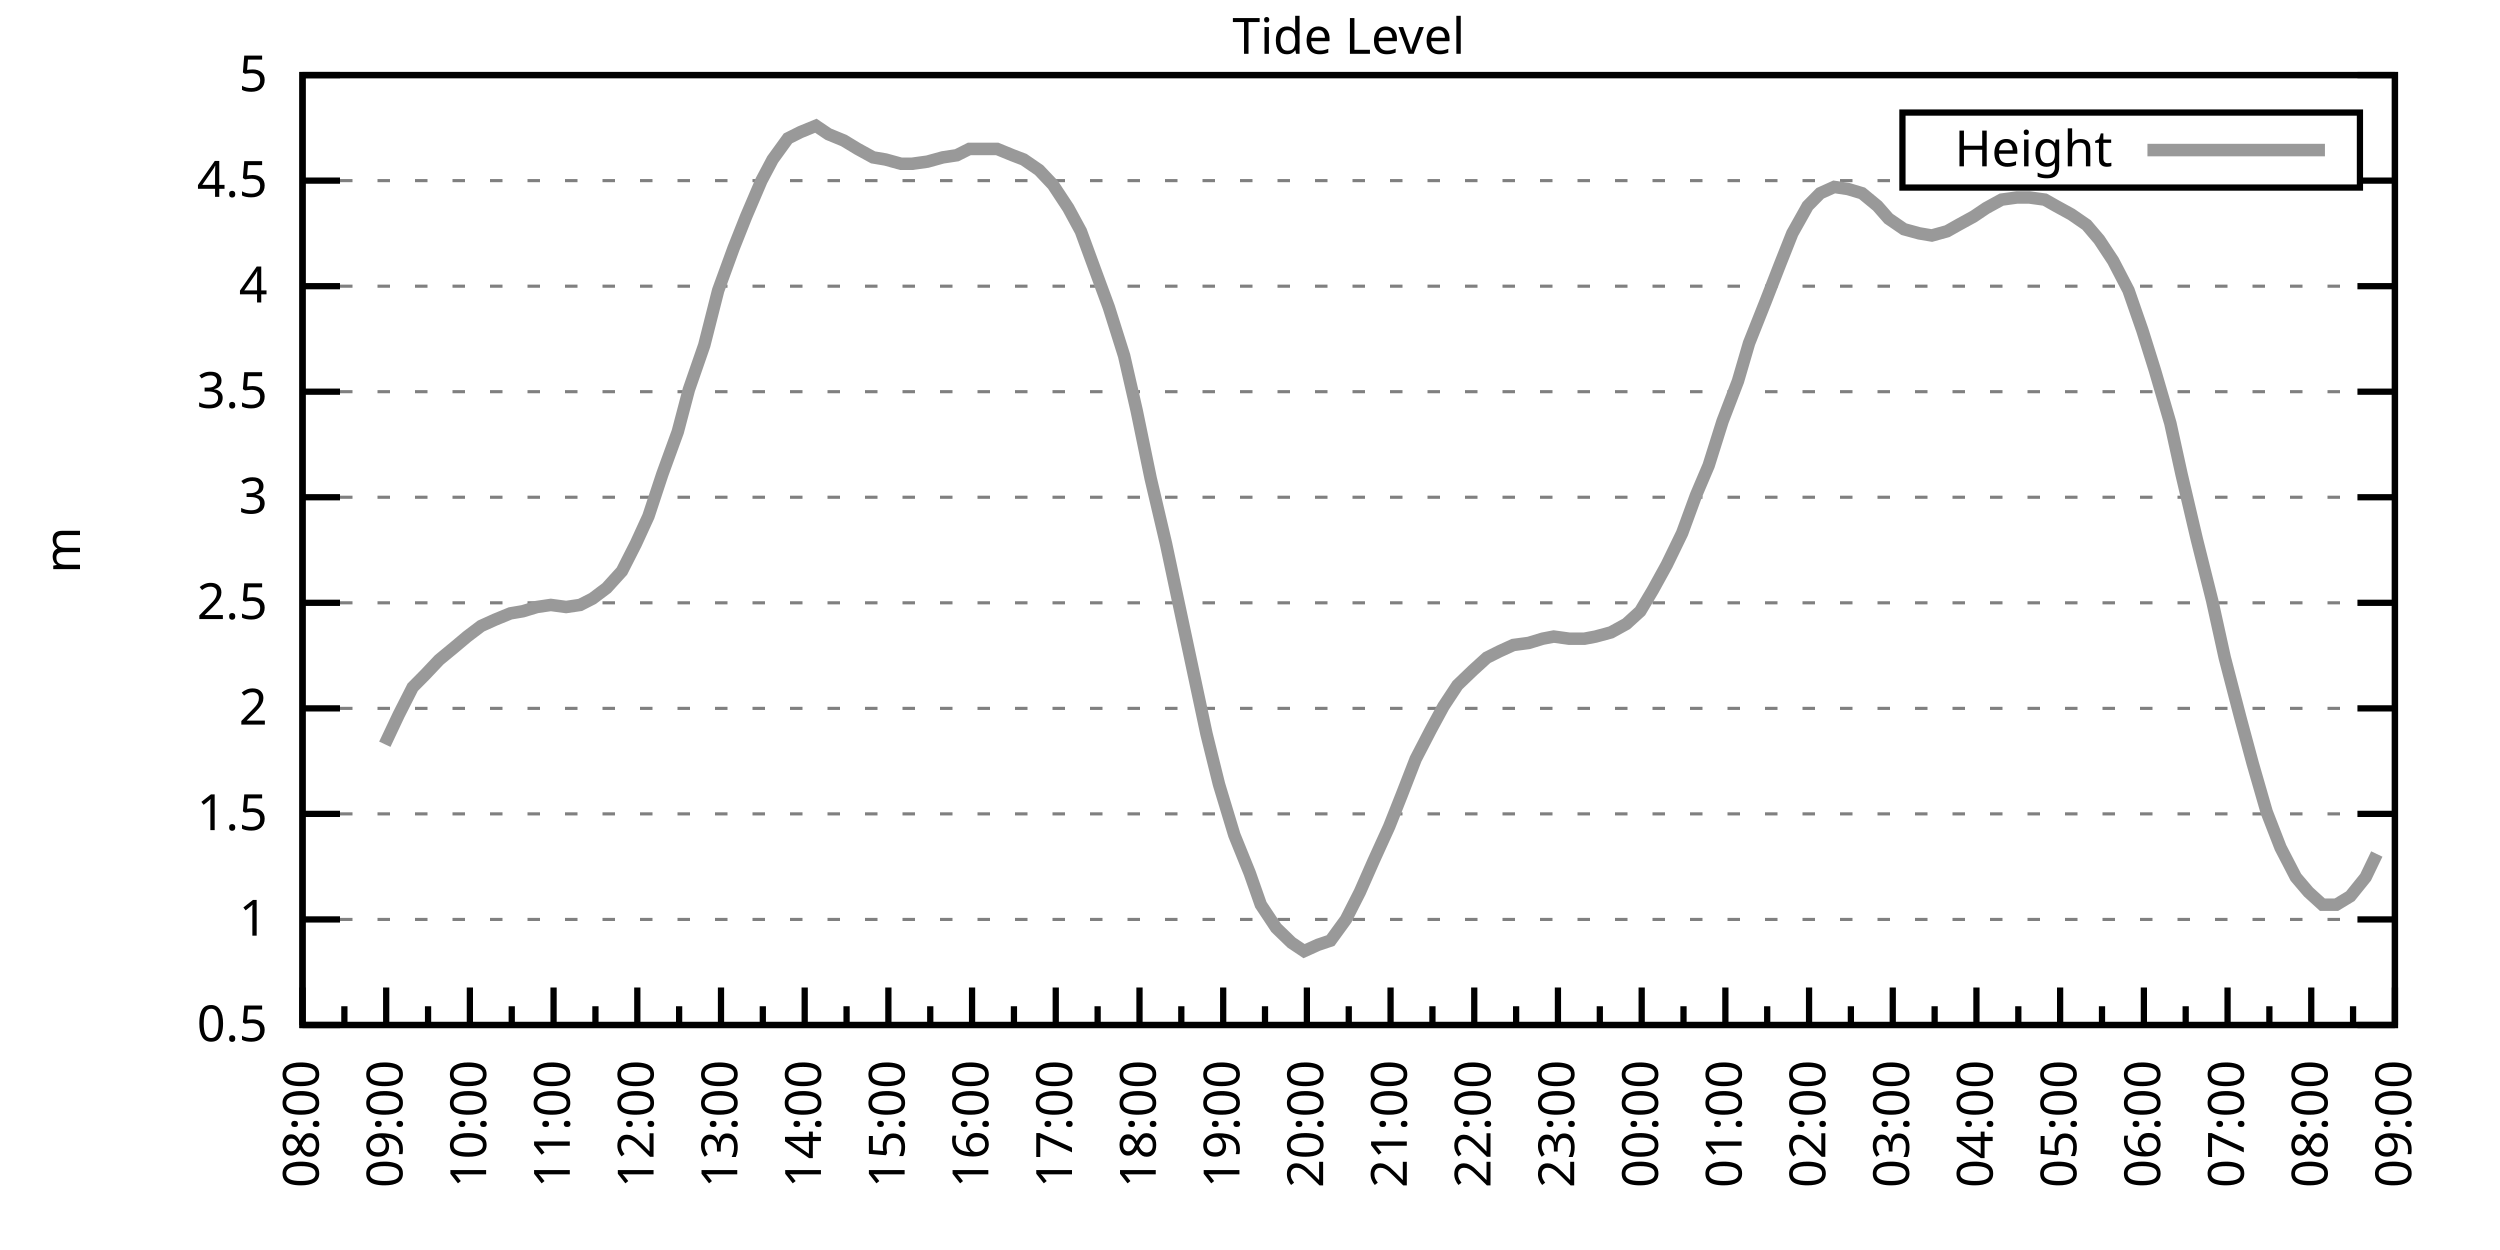
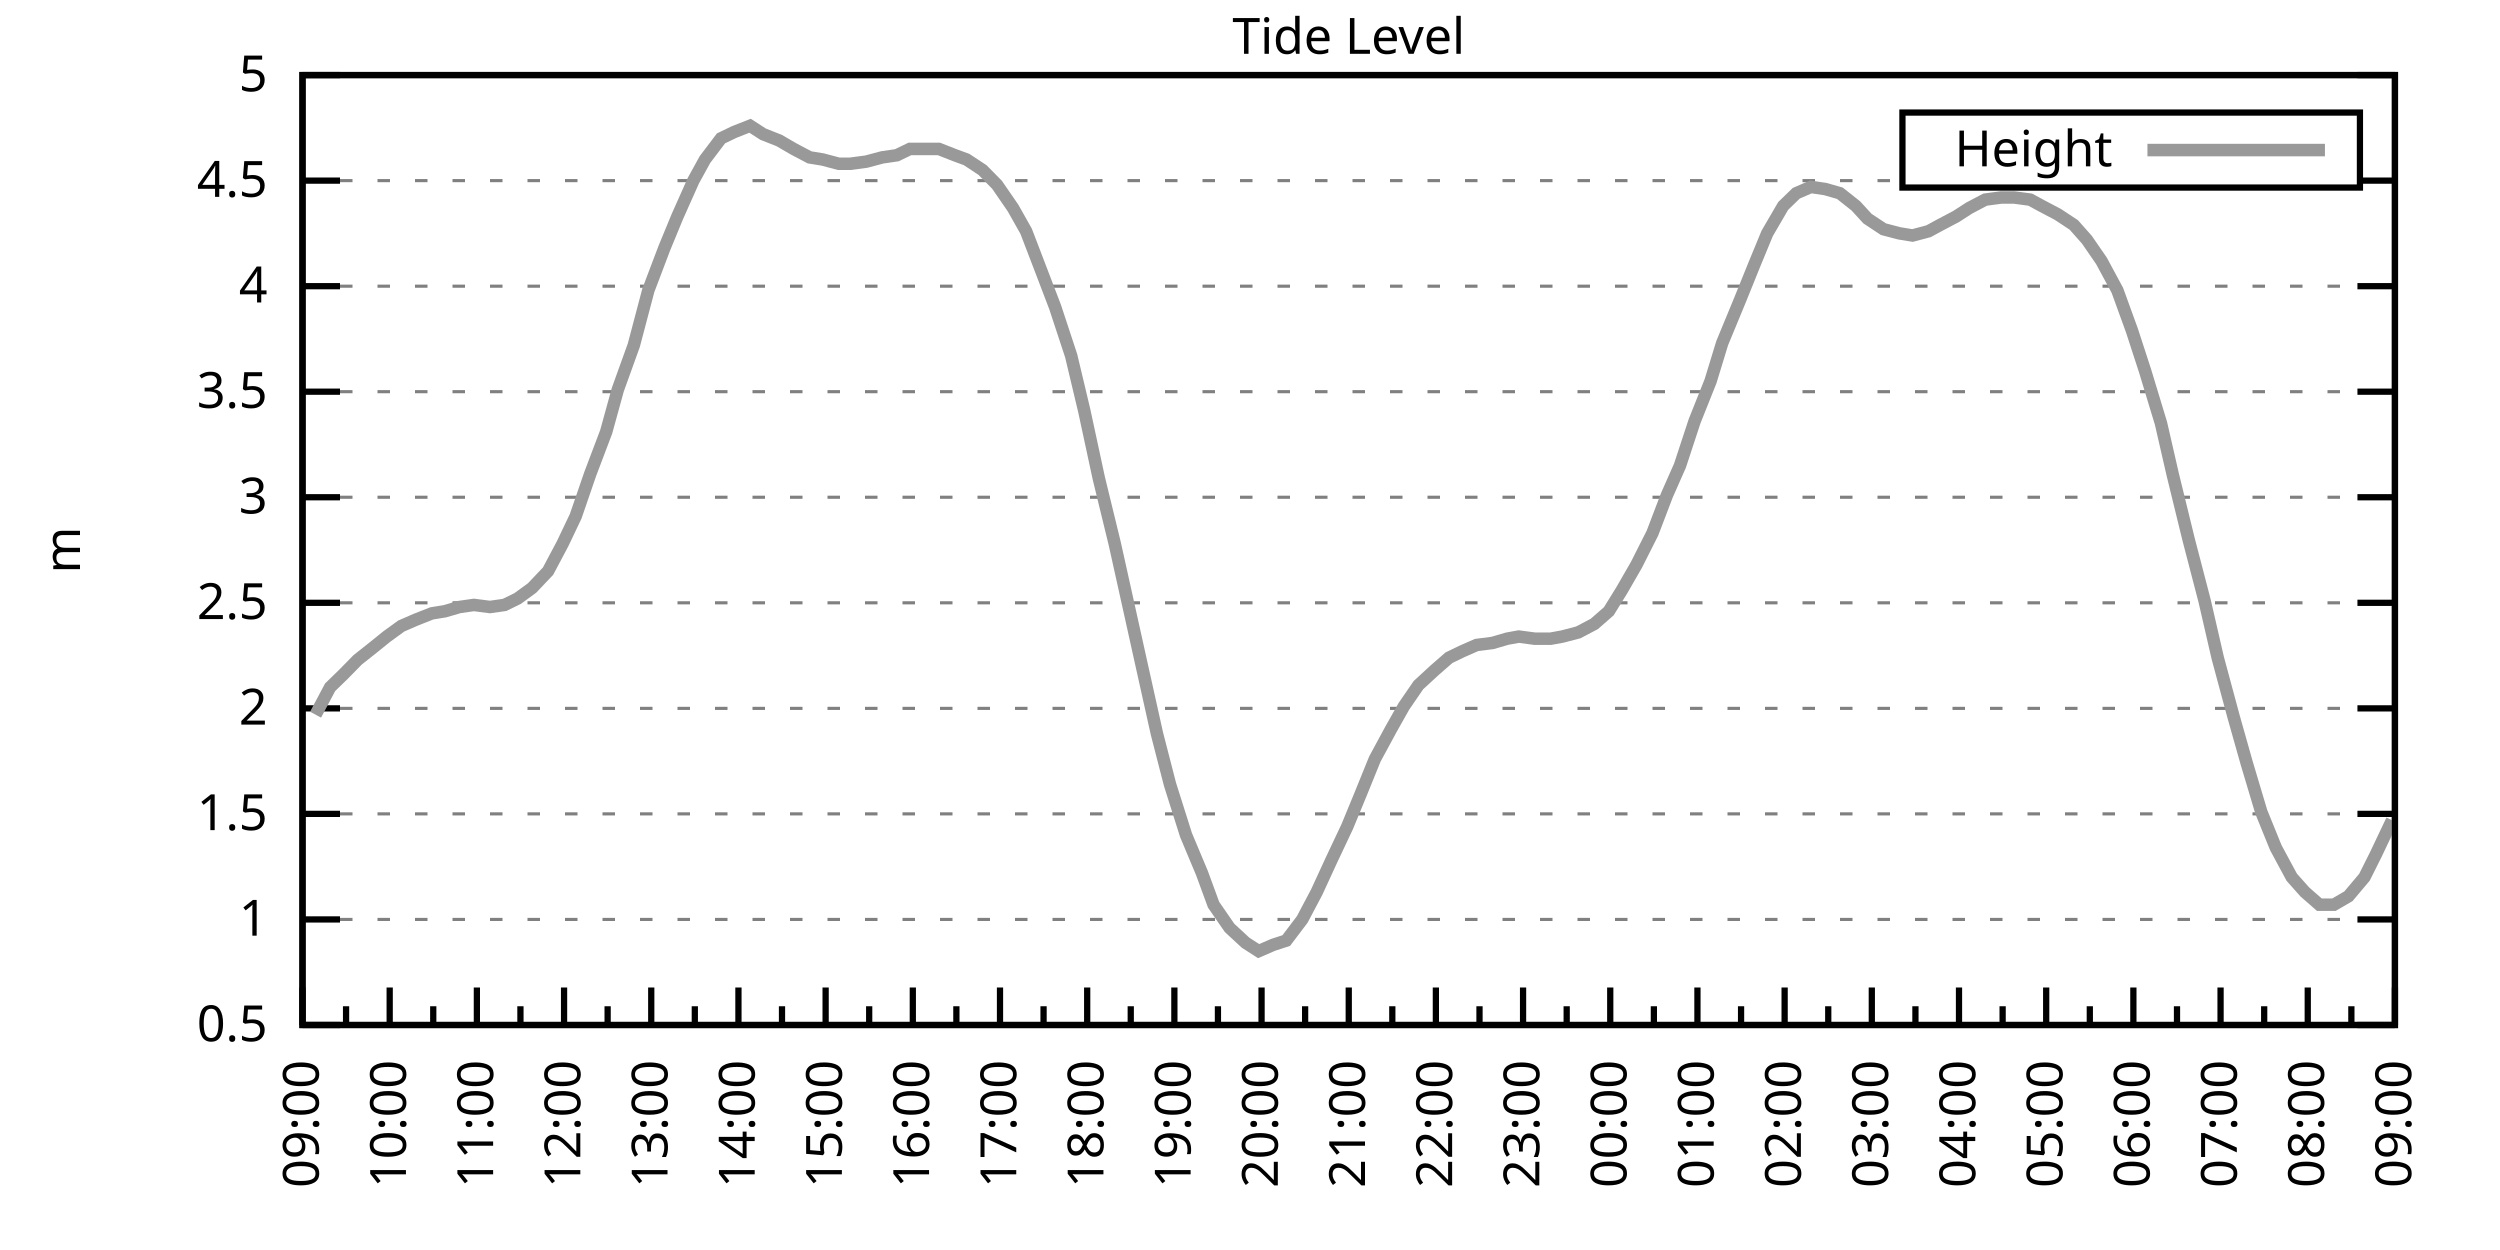
<svg xmlns="http://www.w3.org/2000/svg" xmlns:xlink="http://www.w3.org/1999/xlink" width="400" height="200" viewBox="0 0 400 200">
  <g id="gnuplot_canvas">
    <rect x="0" y="0" width="400" height="200" fill="none" />
    <defs>
      <circle id="gpDot" r="0.5" stroke-width="0.5" stroke="currentColor" />
      <path id="gpPt0" stroke-width="0.333" stroke="currentColor" d="M-1,0 h2 M0,-1 v2" />
      <path id="gpPt1" stroke-width="0.333" stroke="currentColor" d="M-1,-1 L1,1 M1,-1 L-1,1" />
      <path id="gpPt2" stroke-width="0.333" stroke="currentColor" d="M-1,0 L1,0 M0,-1 L0,1 M-1,-1 L1,1 M-1,1 L1,-1" />
      <rect id="gpPt3" stroke-width="0.333" stroke="currentColor" x="-1" y="-1" width="2" height="2" />
      <rect id="gpPt4" stroke-width="0.333" stroke="currentColor" fill="currentColor" x="-1" y="-1" width="2" height="2" />
      <circle id="gpPt5" stroke-width="0.333" stroke="currentColor" cx="0" cy="0" r="1" />
      <use xlink:href="#gpPt5" id="gpPt6" fill="currentColor" stroke="none" />
      <path id="gpPt7" stroke-width="0.333" stroke="currentColor" d="M0,-1.33 L-1.33,0.67 L1.33,0.67 z" />
      <use xlink:href="#gpPt7" id="gpPt8" fill="currentColor" stroke="none" />
      <use xlink:href="#gpPt7" id="gpPt9" stroke="currentColor" transform="rotate(180)" />
      <use xlink:href="#gpPt9" id="gpPt10" fill="currentColor" stroke="none" />
      <use xlink:href="#gpPt3" id="gpPt11" stroke="currentColor" transform="rotate(45)" />
      <use xlink:href="#gpPt11" id="gpPt12" fill="currentColor" stroke="none" />
      <path id="gpPt13" stroke-width="0.333" stroke="currentColor" d="M0,1.330 L1.265,0.411 L0.782,-1.067 L-0.782,-1.076 L-1.265,0.411 z" />
      <use xlink:href="#gpPt13" id="gpPt14" fill="currentColor" stroke="none" />
      <filter id="textbox" filterUnits="objectBoundingBox" x="0" y="0" height="1" width="1">
        <feFlood flood-color="white" flood-opacity="1" result="bgnd" />
        <feComposite in="SourceGraphic" in2="bgnd" operator="atop" />
      </filter>
      <filter id="greybox" filterUnits="objectBoundingBox" x="0" y="0" height="1" width="1">
        <feFlood flood-color="lightgrey" flood-opacity="1" result="grey" />
        <feComposite in="SourceGraphic" in2="grey" operator="atop" />
      </filter>
    </defs>
    <g fill="none" color="white" stroke="currentColor" stroke-width="1.00" stroke-linecap="butt" stroke-linejoin="miter">
</g>
    <g fill="none" color="black" stroke="currentColor" stroke-width="1.00" stroke-linecap="butt" stroke-linejoin="miter">
      <g stroke="none" shape-rendering="crispEdges">
        <polygon fill="rgb(255, 255, 255)" points="48.40,164.00 383.18,164.00 383.18,12.02 48.40,12.02 " />
      </g>
    </g>
    <g fill="none" color="black" stroke="currentColor" stroke-width="1.00" stroke-linecap="butt" stroke-linejoin="miter">
</g>
    <g fill="none" color="black" stroke="black" stroke-width="0.50" stroke-linecap="butt" stroke-linejoin="miter">
</g>
    <g fill="none" color="gray" stroke="currentColor" stroke-width="0.50" stroke-linecap="butt" stroke-linejoin="miter">
      <path stroke="gray" stroke-dasharray="2,4" class="gridline" d="M48.40,164.00 L383.19,164.00  " />
    </g>
    <g fill="none" color="gray" stroke="gray" stroke-width="1.00" stroke-linecap="butt" stroke-linejoin="miter">
</g>
    <g fill="none" color="black" stroke="currentColor" stroke-width="1.00" stroke-linecap="butt" stroke-linejoin="miter">
      <path stroke="black" d="M48.40,164.00 L54.40,164.00 M383.19,164.00 L377.19,164.00  " />
      <g transform="translate(42.80,166.60)" stroke="none" fill="black" font-family="Sans" font-size="8.00" text-anchor="end">
        <text>
          <tspan font-family="Sans"> 0.5</tspan>
        </text>
      </g>
    </g>
    <g fill="none" color="black" stroke="currentColor" stroke-width="1.00" stroke-linecap="butt" stroke-linejoin="miter">
</g>
    <g fill="none" color="black" stroke="black" stroke-width="0.50" stroke-linecap="butt" stroke-linejoin="miter">
</g>
    <g fill="none" color="gray" stroke="currentColor" stroke-width="0.50" stroke-linecap="butt" stroke-linejoin="miter">
      <path stroke="gray" stroke-dasharray="2,4" class="gridline" d="M48.40,147.11 L383.19,147.11  " />
    </g>
    <g fill="none" color="gray" stroke="gray" stroke-width="1.00" stroke-linecap="butt" stroke-linejoin="miter">
</g>
    <g fill="none" color="black" stroke="currentColor" stroke-width="1.00" stroke-linecap="butt" stroke-linejoin="miter">
      <path stroke="black" d="M48.40,147.11 L54.40,147.11 M383.19,147.11 L377.19,147.11  " />
      <g transform="translate(42.80,149.71)" stroke="none" fill="black" font-family="Sans" font-size="8.00" text-anchor="end">
        <text>
          <tspan font-family="Sans"> 1</tspan>
        </text>
      </g>
    </g>
    <g fill="none" color="black" stroke="currentColor" stroke-width="1.00" stroke-linecap="butt" stroke-linejoin="miter">
</g>
    <g fill="none" color="black" stroke="black" stroke-width="0.50" stroke-linecap="butt" stroke-linejoin="miter">
</g>
    <g fill="none" color="gray" stroke="currentColor" stroke-width="0.50" stroke-linecap="butt" stroke-linejoin="miter">
      <path stroke="gray" stroke-dasharray="2,4" class="gridline" d="M48.40,130.22 L383.19,130.22  " />
    </g>
    <g fill="none" color="gray" stroke="gray" stroke-width="1.00" stroke-linecap="butt" stroke-linejoin="miter">
</g>
    <g fill="none" color="black" stroke="currentColor" stroke-width="1.00" stroke-linecap="butt" stroke-linejoin="miter">
      <path stroke="black" d="M48.40,130.22 L54.40,130.22 M383.19,130.22 L377.19,130.22  " />
      <g transform="translate(42.80,132.82)" stroke="none" fill="black" font-family="Sans" font-size="8.00" text-anchor="end">
        <text>
          <tspan font-family="Sans"> 1.5</tspan>
        </text>
      </g>
    </g>
    <g fill="none" color="black" stroke="currentColor" stroke-width="1.00" stroke-linecap="butt" stroke-linejoin="miter">
</g>
    <g fill="none" color="black" stroke="black" stroke-width="0.50" stroke-linecap="butt" stroke-linejoin="miter">
</g>
    <g fill="none" color="gray" stroke="currentColor" stroke-width="0.50" stroke-linecap="butt" stroke-linejoin="miter">
      <path stroke="gray" stroke-dasharray="2,4" class="gridline" d="M48.40,113.34 L383.19,113.34  " />
    </g>
    <g fill="none" color="gray" stroke="gray" stroke-width="1.00" stroke-linecap="butt" stroke-linejoin="miter">
</g>
    <g fill="none" color="black" stroke="currentColor" stroke-width="1.00" stroke-linecap="butt" stroke-linejoin="miter">
      <path stroke="black" d="M48.40,113.34 L54.40,113.34 M383.19,113.34 L377.19,113.34  " />
      <g transform="translate(42.80,115.94)" stroke="none" fill="black" font-family="Sans" font-size="8.00" text-anchor="end">
        <text>
          <tspan font-family="Sans"> 2</tspan>
        </text>
      </g>
    </g>
    <g fill="none" color="black" stroke="currentColor" stroke-width="1.00" stroke-linecap="butt" stroke-linejoin="miter">
</g>
    <g fill="none" color="black" stroke="black" stroke-width="0.50" stroke-linecap="butt" stroke-linejoin="miter">
</g>
    <g fill="none" color="gray" stroke="currentColor" stroke-width="0.50" stroke-linecap="butt" stroke-linejoin="miter">
      <path stroke="gray" stroke-dasharray="2,4" class="gridline" d="M48.40,96.45 L383.19,96.45  " />
    </g>
    <g fill="none" color="gray" stroke="gray" stroke-width="1.00" stroke-linecap="butt" stroke-linejoin="miter">
</g>
    <g fill="none" color="black" stroke="currentColor" stroke-width="1.00" stroke-linecap="butt" stroke-linejoin="miter">
      <path stroke="black" d="M48.40,96.45 L54.40,96.45 M383.19,96.45 L377.19,96.45  " />
      <g transform="translate(42.80,99.05)" stroke="none" fill="black" font-family="Sans" font-size="8.00" text-anchor="end">
        <text>
          <tspan font-family="Sans"> 2.5</tspan>
        </text>
      </g>
    </g>
    <g fill="none" color="black" stroke="currentColor" stroke-width="1.00" stroke-linecap="butt" stroke-linejoin="miter">
</g>
    <g fill="none" color="black" stroke="black" stroke-width="0.50" stroke-linecap="butt" stroke-linejoin="miter">
</g>
    <g fill="none" color="gray" stroke="currentColor" stroke-width="0.50" stroke-linecap="butt" stroke-linejoin="miter">
      <path stroke="gray" stroke-dasharray="2,4" class="gridline" d="M48.40,79.56 L383.19,79.56  " />
    </g>
    <g fill="none" color="gray" stroke="gray" stroke-width="1.00" stroke-linecap="butt" stroke-linejoin="miter">
</g>
    <g fill="none" color="black" stroke="currentColor" stroke-width="1.00" stroke-linecap="butt" stroke-linejoin="miter">
      <path stroke="black" d="M48.40,79.56 L54.40,79.56 M383.19,79.56 L377.19,79.56  " />
      <g transform="translate(42.80,82.16)" stroke="none" fill="black" font-family="Sans" font-size="8.00" text-anchor="end">
        <text>
          <tspan font-family="Sans"> 3</tspan>
        </text>
      </g>
    </g>
    <g fill="none" color="black" stroke="currentColor" stroke-width="1.00" stroke-linecap="butt" stroke-linejoin="miter">
</g>
    <g fill="none" color="black" stroke="black" stroke-width="0.50" stroke-linecap="butt" stroke-linejoin="miter">
</g>
    <g fill="none" color="gray" stroke="currentColor" stroke-width="0.50" stroke-linecap="butt" stroke-linejoin="miter">
      <path stroke="gray" stroke-dasharray="2,4" class="gridline" d="M48.40,62.67 L383.19,62.67  " />
    </g>
    <g fill="none" color="gray" stroke="gray" stroke-width="1.00" stroke-linecap="butt" stroke-linejoin="miter">
</g>
    <g fill="none" color="black" stroke="currentColor" stroke-width="1.00" stroke-linecap="butt" stroke-linejoin="miter">
      <path stroke="black" d="M48.40,62.67 L54.40,62.67 M383.19,62.67 L377.19,62.67  " />
      <g transform="translate(42.80,65.27)" stroke="none" fill="black" font-family="Sans" font-size="8.00" text-anchor="end">
        <text>
          <tspan font-family="Sans"> 3.5</tspan>
        </text>
      </g>
    </g>
    <g fill="none" color="black" stroke="currentColor" stroke-width="1.00" stroke-linecap="butt" stroke-linejoin="miter">
</g>
    <g fill="none" color="black" stroke="black" stroke-width="0.50" stroke-linecap="butt" stroke-linejoin="miter">
</g>
    <g fill="none" color="gray" stroke="currentColor" stroke-width="0.50" stroke-linecap="butt" stroke-linejoin="miter">
      <path stroke="gray" stroke-dasharray="2,4" class="gridline" d="M48.40,45.79 L383.19,45.79  " />
    </g>
    <g fill="none" color="gray" stroke="gray" stroke-width="1.00" stroke-linecap="butt" stroke-linejoin="miter">
</g>
    <g fill="none" color="black" stroke="currentColor" stroke-width="1.00" stroke-linecap="butt" stroke-linejoin="miter">
      <path stroke="black" d="M48.40,45.79 L54.40,45.79 M383.19,45.79 L377.19,45.79  " />
      <g transform="translate(42.80,48.39)" stroke="none" fill="black" font-family="Sans" font-size="8.00" text-anchor="end">
        <text>
          <tspan font-family="Sans"> 4</tspan>
        </text>
      </g>
    </g>
    <g fill="none" color="black" stroke="currentColor" stroke-width="1.00" stroke-linecap="butt" stroke-linejoin="miter">
</g>
    <g fill="none" color="black" stroke="black" stroke-width="0.50" stroke-linecap="butt" stroke-linejoin="miter">
</g>
    <g fill="none" color="gray" stroke="currentColor" stroke-width="0.50" stroke-linecap="butt" stroke-linejoin="miter">
      <path stroke="gray" stroke-dasharray="2,4" class="gridline" d="M48.40,28.90 L304.39,28.90 M377.59,28.90 L383.19,28.90  " />
    </g>
    <g fill="none" color="gray" stroke="gray" stroke-width="1.00" stroke-linecap="butt" stroke-linejoin="miter">
</g>
    <g fill="none" color="black" stroke="currentColor" stroke-width="1.00" stroke-linecap="butt" stroke-linejoin="miter">
      <path stroke="black" d="M48.40,28.90 L54.40,28.90 M383.19,28.90 L377.19,28.90  " />
      <g transform="translate(42.80,31.50)" stroke="none" fill="black" font-family="Sans" font-size="8.00" text-anchor="end">
        <text>
          <tspan font-family="Sans"> 4.5</tspan>
        </text>
      </g>
    </g>
    <g fill="none" color="black" stroke="currentColor" stroke-width="1.00" stroke-linecap="butt" stroke-linejoin="miter">
</g>
    <g fill="none" color="black" stroke="black" stroke-width="0.50" stroke-linecap="butt" stroke-linejoin="miter">
</g>
    <g fill="none" color="gray" stroke="currentColor" stroke-width="0.50" stroke-linecap="butt" stroke-linejoin="miter">
      <path stroke="gray" stroke-dasharray="2,4" class="gridline" d="M48.40,12.01 L383.19,12.01  " />
    </g>
    <g fill="none" color="gray" stroke="gray" stroke-width="1.00" stroke-linecap="butt" stroke-linejoin="miter">
</g>
    <g fill="none" color="black" stroke="currentColor" stroke-width="1.00" stroke-linecap="butt" stroke-linejoin="miter">
      <path stroke="black" d="M48.40,12.01 L54.40,12.01 M383.19,12.01 L377.19,12.01  " />
      <g transform="translate(42.80,14.61)" stroke="none" fill="black" font-family="Sans" font-size="8.00" text-anchor="end">
        <text>
          <tspan font-family="Sans"> 5</tspan>
        </text>
      </g>
    </g>
    <g fill="none" color="black" stroke="currentColor" stroke-width="1.00" stroke-linecap="butt" stroke-linejoin="miter">
      <path stroke="black" d="M48.40,164.00 L48.40,158.00  " />
      <g transform="translate(51.00,169.60) rotate(270)" stroke="none" fill="black" font-family="Sans" font-size="8.00" text-anchor="end">
        <text>
+           <tspan font-family="Sans">09:00</tspan>
+         </text>
+       </g>
+     </g>
+     <g fill="none" color="black" stroke="currentColor" stroke-width="1.00" stroke-linecap="butt" stroke-linejoin="miter">
+       <path stroke="black" d="M55.37,164.00 L55.37,161.00 M62.35,164.00 L62.35,158.00  " />
+       <g transform="translate(64.95,169.60) rotate(270)" stroke="none" fill="black" font-family="Sans" font-size="8.00" text-anchor="end">
+         <text>
+           <tspan font-family="Sans">10:00</tspan>
+         </text>
+       </g>
+     </g>
+     <g fill="none" color="black" stroke="currentColor" stroke-width="1.00" stroke-linecap="butt" stroke-linejoin="miter">
+       <path stroke="black" d="M69.32,164.00 L69.32,161.00 M76.30,164.00 L76.30,158.00  " />
+       <g transform="translate(78.90,169.60) rotate(270)" stroke="none" fill="black" font-family="Sans" font-size="8.00" text-anchor="end">
+         <text>
+           <tspan font-family="Sans">11:00</tspan>
+         </text>
+       </g>
+     </g>
+     <g fill="none" color="black" stroke="currentColor" stroke-width="1.00" stroke-linecap="butt" stroke-linejoin="miter">
+       <path stroke="black" d="M83.27,164.00 L83.27,161.00 M90.25,164.00 L90.25,158.00  " />
+       <g transform="translate(92.85,169.60) rotate(270)" stroke="none" fill="black" font-family="Sans" font-size="8.00" text-anchor="end">
+         <text>
+           <tspan font-family="Sans">12:00</tspan>
+         </text>
+       </g>
+     </g>
+     <g fill="none" color="black" stroke="currentColor" stroke-width="1.00" stroke-linecap="butt" stroke-linejoin="miter">
+       <path stroke="black" d="M97.22,164.00 L97.22,161.00 M104.20,164.00 L104.20,158.00  " />
+       <g transform="translate(106.80,169.60) rotate(270)" stroke="none" fill="black" font-family="Sans" font-size="8.00" text-anchor="end">
+         <text>
+           <tspan font-family="Sans">13:00</tspan>
+         </text>
+       </g>
+     </g>
+     <g fill="none" color="black" stroke="currentColor" stroke-width="1.00" stroke-linecap="butt" stroke-linejoin="miter">
+       <path stroke="black" d="M111.17,164.00 L111.17,161.00 M118.15,164.00 L118.15,158.00  " />
+       <g transform="translate(120.75,169.60) rotate(270)" stroke="none" fill="black" font-family="Sans" font-size="8.00" text-anchor="end">
+         <text>
+           <tspan font-family="Sans">14:00</tspan>
+         </text>
+       </g>
+     </g>
+     <g fill="none" color="black" stroke="currentColor" stroke-width="1.00" stroke-linecap="butt" stroke-linejoin="miter">
+       <path stroke="black" d="M125.12,164.00 L125.12,161.00 M132.10,164.00 L132.10,158.00  " />
+       <g transform="translate(134.70,169.60) rotate(270)" stroke="none" fill="black" font-family="Sans" font-size="8.00" text-anchor="end">
+         <text>
+           <tspan font-family="Sans">15:00</tspan>
+         </text>
+       </g>
+     </g>
+     <g fill="none" color="black" stroke="currentColor" stroke-width="1.00" stroke-linecap="butt" stroke-linejoin="miter">
+       <path stroke="black" d="M139.07,164.00 L139.07,161.00 M146.05,164.00 L146.05,158.00  " />
+       <g transform="translate(148.65,169.60) rotate(270)" stroke="none" fill="black" font-family="Sans" font-size="8.00" text-anchor="end">
+         <text>
+           <tspan font-family="Sans">16:00</tspan>
+         </text>
+       </g>
+     </g>
+     <g fill="none" color="black" stroke="currentColor" stroke-width="1.00" stroke-linecap="butt" stroke-linejoin="miter">
+       <path stroke="black" d="M153.02,164.00 L153.02,161.00 M160.00,164.00 L160.00,158.00  " />
+       <g transform="translate(162.60,169.60) rotate(270)" stroke="none" fill="black" font-family="Sans" font-size="8.00" text-anchor="end">
+         <text>
+           <tspan font-family="Sans">17:00</tspan>
+         </text>
+       </g>
+     </g>
+     <g fill="none" color="black" stroke="currentColor" stroke-width="1.00" stroke-linecap="butt" stroke-linejoin="miter">
+       <path stroke="black" d="M166.97,164.00 L166.97,161.00 M173.95,164.00 L173.95,158.00  " />
+       <g transform="translate(176.55,169.60) rotate(270)" stroke="none" fill="black" font-family="Sans" font-size="8.00" text-anchor="end">
+         <text>
+           <tspan font-family="Sans">18:00</tspan>
+         </text>
+       </g>
+     </g>
+     <g fill="none" color="black" stroke="currentColor" stroke-width="1.00" stroke-linecap="butt" stroke-linejoin="miter">
+       <path stroke="black" d="M180.92,164.00 L180.92,161.00 M187.90,164.00 L187.90,158.00  " />
+       <g transform="translate(190.50,169.60) rotate(270)" stroke="none" fill="black" font-family="Sans" font-size="8.00" text-anchor="end">
+         <text>
+           <tspan font-family="Sans">19:00</tspan>
+         </text>
+       </g>
+     </g>
+     <g fill="none" color="black" stroke="currentColor" stroke-width="1.00" stroke-linecap="butt" stroke-linejoin="miter">
+       <path stroke="black" d="M194.87,164.00 L194.87,161.00 M201.85,164.00 L201.85,158.00  " />
+       <g transform="translate(204.45,169.60) rotate(270)" stroke="none" fill="black" font-family="Sans" font-size="8.00" text-anchor="end">
+         <text>
+           <tspan font-family="Sans">20:00</tspan>
+         </text>
+       </g>
+     </g>
+     <g fill="none" color="black" stroke="currentColor" stroke-width="1.00" stroke-linecap="butt" stroke-linejoin="miter">
+       <path stroke="black" d="M208.82,164.00 L208.82,161.00 M215.80,164.00 L215.80,158.00  " />
+       <g transform="translate(218.40,169.60) rotate(270)" stroke="none" fill="black" font-family="Sans" font-size="8.00" text-anchor="end">
+         <text>
+           <tspan font-family="Sans">21:00</tspan>
+         </text>
+       </g>
+     </g>
+     <g fill="none" color="black" stroke="currentColor" stroke-width="1.00" stroke-linecap="butt" stroke-linejoin="miter">
+       <path stroke="black" d="M222.77,164.00 L222.77,161.00 M229.74,164.00 L229.74,158.00  " />
+       <g transform="translate(232.34,169.60) rotate(270)" stroke="none" fill="black" font-family="Sans" font-size="8.00" text-anchor="end">
+         <text>
+           <tspan font-family="Sans">22:00</tspan>
+         </text>
+       </g>
+     </g>
+     <g fill="none" color="black" stroke="currentColor" stroke-width="1.00" stroke-linecap="butt" stroke-linejoin="miter">
+       <path stroke="black" d="M236.72,164.00 L236.72,161.00 M243.69,164.00 L243.69,158.00  " />
+       <g transform="translate(246.29,169.60) rotate(270)" stroke="none" fill="black" font-family="Sans" font-size="8.00" text-anchor="end">
+         <text>
+           <tspan font-family="Sans">23:00</tspan>
+         </text>
+       </g>
+     </g>
+     <g fill="none" color="black" stroke="currentColor" stroke-width="1.00" stroke-linecap="butt" stroke-linejoin="miter">
+       <path stroke="black" d="M250.67,164.00 L250.67,161.00 M257.64,164.00 L257.64,158.00  " />
+       <g transform="translate(260.24,169.60) rotate(270)" stroke="none" fill="black" font-family="Sans" font-size="8.00" text-anchor="end">
+         <text>
+           <tspan font-family="Sans">00:00</tspan>
+         </text>
+       </g>
+     </g>
+     <g fill="none" color="black" stroke="currentColor" stroke-width="1.00" stroke-linecap="butt" stroke-linejoin="miter">
+       <path stroke="black" d="M264.62,164.00 L264.62,161.00 M271.59,164.00 L271.59,158.00  " />
+       <g transform="translate(274.19,169.60) rotate(270)" stroke="none" fill="black" font-family="Sans" font-size="8.00" text-anchor="end">
+         <text>
+           <tspan font-family="Sans">01:00</tspan>
+         </text>
+       </g>
+     </g>
+     <g fill="none" color="black" stroke="currentColor" stroke-width="1.00" stroke-linecap="butt" stroke-linejoin="miter">
+       <path stroke="black" d="M278.57,164.00 L278.57,161.00 M285.54,164.00 L285.54,158.00  " />
+       <g transform="translate(288.14,169.60) rotate(270)" stroke="none" fill="black" font-family="Sans" font-size="8.00" text-anchor="end">
+         <text>
+           <tspan font-family="Sans">02:00</tspan>
+         </text>
+       </g>
+     </g>
+     <g fill="none" color="black" stroke="currentColor" stroke-width="1.00" stroke-linecap="butt" stroke-linejoin="miter">
+       <path stroke="black" d="M292.52,164.00 L292.52,161.00 M299.49,164.00 L299.49,158.00  " />
+       <g transform="translate(302.09,169.60) rotate(270)" stroke="none" fill="black" font-family="Sans" font-size="8.00" text-anchor="end">
+         <text>
+           <tspan font-family="Sans">03:00</tspan>
+         </text>
+       </g>
+     </g>
+     <g fill="none" color="black" stroke="currentColor" stroke-width="1.00" stroke-linecap="butt" stroke-linejoin="miter">
+       <path stroke="black" d="M306.47,164.00 L306.47,161.00 M313.44,164.00 L313.44,158.00  " />
+       <g transform="translate(316.04,169.60) rotate(270)" stroke="none" fill="black" font-family="Sans" font-size="8.00" text-anchor="end">
+         <text>
+           <tspan font-family="Sans">04:00</tspan>
+         </text>
+       </g>
+     </g>
+     <g fill="none" color="black" stroke="currentColor" stroke-width="1.00" stroke-linecap="butt" stroke-linejoin="miter">
+       <path stroke="black" d="M320.42,164.00 L320.42,161.00 M327.39,164.00 L327.39,158.00  " />
+       <g transform="translate(329.99,169.60) rotate(270)" stroke="none" fill="black" font-family="Sans" font-size="8.00" text-anchor="end">
+         <text>
+           <tspan font-family="Sans">05:00</tspan>
+         </text>
+       </g>
+     </g>
+     <g fill="none" color="black" stroke="currentColor" stroke-width="1.00" stroke-linecap="butt" stroke-linejoin="miter">
+       <path stroke="black" d="M334.37,164.00 L334.37,161.00 M341.34,164.00 L341.34,158.00  " />
+       <g transform="translate(343.94,169.60) rotate(270)" stroke="none" fill="black" font-family="Sans" font-size="8.00" text-anchor="end">
+         <text>
+           <tspan font-family="Sans">06:00</tspan>
+         </text>
+       </g>
+     </g>
+     <g fill="none" color="black" stroke="currentColor" stroke-width="1.00" stroke-linecap="butt" stroke-linejoin="miter">
+       <path stroke="black" d="M348.32,164.00 L348.32,161.00 M355.29,164.00 L355.29,158.00  " />
+       <g transform="translate(357.89,169.60) rotate(270)" stroke="none" fill="black" font-family="Sans" font-size="8.00" text-anchor="end">
+         <text>
+           <tspan font-family="Sans">07:00</tspan>
+         </text>
+       </g>
+     </g>
+     <g fill="none" color="black" stroke="currentColor" stroke-width="1.00" stroke-linecap="butt" stroke-linejoin="miter">
+       <path stroke="black" d="M362.27,164.00 L362.27,161.00 M369.24,164.00 L369.24,158.00  " />
+       <g transform="translate(371.84,169.60) rotate(270)" stroke="none" fill="black" font-family="Sans" font-size="8.00" text-anchor="end">
+         <text>
          <tspan font-family="Sans">08:00</tspan>
        </text>
      </g>
    </g>
    <g fill="none" color="black" stroke="currentColor" stroke-width="1.00" stroke-linecap="butt" stroke-linejoin="miter">
-       <path stroke="black" d="M55.10,164.00 L55.10,161.00 M61.79,164.00 L61.79,158.00  " />
-       <g transform="translate(64.39,169.60) rotate(270)" stroke="none" fill="black" font-family="Sans" font-size="8.00" text-anchor="end">
-         <text>
-           <tspan font-family="Sans">09:00</tspan>
-         </text>
-       </g>
-     </g>
-     <g fill="none" color="black" stroke="currentColor" stroke-width="1.00" stroke-linecap="butt" stroke-linejoin="miter">
-       <path stroke="black" d="M68.49,164.00 L68.49,161.00 M75.18,164.00 L75.18,158.00  " />
-       <g transform="translate(77.78,169.60) rotate(270)" stroke="none" fill="black" font-family="Sans" font-size="8.00" text-anchor="end">
-         <text>
-           <tspan font-family="Sans">10:00</tspan>
-         </text>
-       </g>
-     </g>
-     <g fill="none" color="black" stroke="currentColor" stroke-width="1.00" stroke-linecap="butt" stroke-linejoin="miter">
-       <path stroke="black" d="M81.88,164.00 L81.88,161.00 M88.57,164.00 L88.57,158.00  " />
-       <g transform="translate(91.17,169.60) rotate(270)" stroke="none" fill="black" font-family="Sans" font-size="8.00" text-anchor="end">
-         <text>
-           <tspan font-family="Sans">11:00</tspan>
-         </text>
-       </g>
-     </g>
-     <g fill="none" color="black" stroke="currentColor" stroke-width="1.00" stroke-linecap="butt" stroke-linejoin="miter">
-       <path stroke="black" d="M95.27,164.00 L95.27,161.00 M101.97,164.00 L101.97,158.00  " />
-       <g transform="translate(104.57,169.60) rotate(270)" stroke="none" fill="black" font-family="Sans" font-size="8.00" text-anchor="end">
-         <text>
-           <tspan font-family="Sans">12:00</tspan>
-         </text>
-       </g>
-     </g>
-     <g fill="none" color="black" stroke="currentColor" stroke-width="1.00" stroke-linecap="butt" stroke-linejoin="miter">
-       <path stroke="black" d="M108.66,164.00 L108.66,161.00 M115.36,164.00 L115.36,158.00  " />
-       <g transform="translate(117.96,169.60) rotate(270)" stroke="none" fill="black" font-family="Sans" font-size="8.00" text-anchor="end">
-         <text>
-           <tspan font-family="Sans">13:00</tspan>
-         </text>
-       </g>
-     </g>
-     <g fill="none" color="black" stroke="currentColor" stroke-width="1.00" stroke-linecap="butt" stroke-linejoin="miter">
-       <path stroke="black" d="M122.05,164.00 L122.05,161.00 M128.75,164.00 L128.75,158.00  " />
-       <g transform="translate(131.35,169.60) rotate(270)" stroke="none" fill="black" font-family="Sans" font-size="8.00" text-anchor="end">
-         <text>
-           <tspan font-family="Sans">14:00</tspan>
-         </text>
-       </g>
-     </g>
-     <g fill="none" color="black" stroke="currentColor" stroke-width="1.00" stroke-linecap="butt" stroke-linejoin="miter">
-       <path stroke="black" d="M135.45,164.00 L135.45,161.00 M142.14,164.00 L142.14,158.00  " />
-       <g transform="translate(144.74,169.60) rotate(270)" stroke="none" fill="black" font-family="Sans" font-size="8.00" text-anchor="end">
-         <text>
-           <tspan font-family="Sans">15:00</tspan>
-         </text>
-       </g>
-     </g>
-     <g fill="none" color="black" stroke="currentColor" stroke-width="1.00" stroke-linecap="butt" stroke-linejoin="miter">
-       <path stroke="black" d="M148.84,164.00 L148.84,161.00 M155.53,164.00 L155.53,158.00  " />
-       <g transform="translate(158.13,169.60) rotate(270)" stroke="none" fill="black" font-family="Sans" font-size="8.00" text-anchor="end">
-         <text>
-           <tspan font-family="Sans">16:00</tspan>
-         </text>
-       </g>
-     </g>
-     <g fill="none" color="black" stroke="currentColor" stroke-width="1.00" stroke-linecap="butt" stroke-linejoin="miter">
-       <path stroke="black" d="M162.23,164.00 L162.23,161.00 M168.92,164.00 L168.92,158.00  " />
-       <g transform="translate(171.52,169.60) rotate(270)" stroke="none" fill="black" font-family="Sans" font-size="8.00" text-anchor="end">
-         <text>
-           <tspan font-family="Sans">17:00</tspan>
-         </text>
-       </g>
-     </g>
-     <g fill="none" color="black" stroke="currentColor" stroke-width="1.00" stroke-linecap="butt" stroke-linejoin="miter">
-       <path stroke="black" d="M175.62,164.00 L175.62,161.00 M182.32,164.00 L182.32,158.00  " />
-       <g transform="translate(184.92,169.60) rotate(270)" stroke="none" fill="black" font-family="Sans" font-size="8.00" text-anchor="end">
-         <text>
-           <tspan font-family="Sans">18:00</tspan>
-         </text>
-       </g>
-     </g>
-     <g fill="none" color="black" stroke="currentColor" stroke-width="1.00" stroke-linecap="butt" stroke-linejoin="miter">
-       <path stroke="black" d="M189.01,164.00 L189.01,161.00 M195.71,164.00 L195.71,158.00  " />
-       <g transform="translate(198.31,169.60) rotate(270)" stroke="none" fill="black" font-family="Sans" font-size="8.00" text-anchor="end">
-         <text>
-           <tspan font-family="Sans">19:00</tspan>
-         </text>
-       </g>
-     </g>
-     <g fill="none" color="black" stroke="currentColor" stroke-width="1.00" stroke-linecap="butt" stroke-linejoin="miter">
-       <path stroke="black" d="M202.40,164.00 L202.40,161.00 M209.10,164.00 L209.10,158.00  " />
-       <g transform="translate(211.70,169.60) rotate(270)" stroke="none" fill="black" font-family="Sans" font-size="8.00" text-anchor="end">
-         <text>
-           <tspan font-family="Sans">20:00</tspan>
-         </text>
-       </g>
-     </g>
-     <g fill="none" color="black" stroke="currentColor" stroke-width="1.00" stroke-linecap="butt" stroke-linejoin="miter">
-       <path stroke="black" d="M215.80,164.00 L215.80,161.00 M222.49,164.00 L222.49,158.00  " />
-       <g transform="translate(225.09,169.60) rotate(270)" stroke="none" fill="black" font-family="Sans" font-size="8.00" text-anchor="end">
-         <text>
-           <tspan font-family="Sans">21:00</tspan>
-         </text>
-       </g>
-     </g>
-     <g fill="none" color="black" stroke="currentColor" stroke-width="1.00" stroke-linecap="butt" stroke-linejoin="miter">
-       <path stroke="black" d="M229.19,164.00 L229.19,161.00 M235.88,164.00 L235.88,158.00  " />
-       <g transform="translate(238.48,169.60) rotate(270)" stroke="none" fill="black" font-family="Sans" font-size="8.00" text-anchor="end">
-         <text>
-           <tspan font-family="Sans">22:00</tspan>
-         </text>
-       </g>
-     </g>
-     <g fill="none" color="black" stroke="currentColor" stroke-width="1.00" stroke-linecap="butt" stroke-linejoin="miter">
-       <path stroke="black" d="M242.58,164.00 L242.58,161.00 M249.27,164.00 L249.27,158.00  " />
-       <g transform="translate(251.87,169.60) rotate(270)" stroke="none" fill="black" font-family="Sans" font-size="8.00" text-anchor="end">
-         <text>
-           <tspan font-family="Sans">23:00</tspan>
-         </text>
-       </g>
-     </g>
-     <g fill="none" color="black" stroke="currentColor" stroke-width="1.00" stroke-linecap="butt" stroke-linejoin="miter">
-       <path stroke="black" d="M255.97,164.00 L255.97,161.00 M262.67,164.00 L262.67,158.00  " />
-       <g transform="translate(265.27,169.60) rotate(270)" stroke="none" fill="black" font-family="Sans" font-size="8.00" text-anchor="end">
-         <text>
-           <tspan font-family="Sans">00:00</tspan>
-         </text>
-       </g>
-     </g>
-     <g fill="none" color="black" stroke="currentColor" stroke-width="1.00" stroke-linecap="butt" stroke-linejoin="miter">
-       <path stroke="black" d="M269.36,164.00 L269.36,161.00 M276.06,164.00 L276.06,158.00  " />
-       <g transform="translate(278.66,169.60) rotate(270)" stroke="none" fill="black" font-family="Sans" font-size="8.00" text-anchor="end">
-         <text>
-           <tspan font-family="Sans">01:00</tspan>
-         </text>
-       </g>
-     </g>
-     <g fill="none" color="black" stroke="currentColor" stroke-width="1.00" stroke-linecap="butt" stroke-linejoin="miter">
-       <path stroke="black" d="M282.75,164.00 L282.75,161.00 M289.45,164.00 L289.45,158.00  " />
-       <g transform="translate(292.05,169.60) rotate(270)" stroke="none" fill="black" font-family="Sans" font-size="8.00" text-anchor="end">
-         <text>
-           <tspan font-family="Sans">02:00</tspan>
-         </text>
-       </g>
-     </g>
-     <g fill="none" color="black" stroke="currentColor" stroke-width="1.00" stroke-linecap="butt" stroke-linejoin="miter">
-       <path stroke="black" d="M296.14,164.00 L296.14,161.00 M302.84,164.00 L302.84,158.00  " />
-       <g transform="translate(305.44,169.60) rotate(270)" stroke="none" fill="black" font-family="Sans" font-size="8.00" text-anchor="end">
-         <text>
-           <tspan font-family="Sans">03:00</tspan>
-         </text>
-       </g>
-     </g>
-     <g fill="none" color="black" stroke="currentColor" stroke-width="1.00" stroke-linecap="butt" stroke-linejoin="miter">
-       <path stroke="black" d="M309.54,164.00 L309.54,161.00 M316.23,164.00 L316.23,158.00  " />
-       <g transform="translate(318.83,169.60) rotate(270)" stroke="none" fill="black" font-family="Sans" font-size="8.00" text-anchor="end">
-         <text>
-           <tspan font-family="Sans">04:00</tspan>
-         </text>
-       </g>
-     </g>
-     <g fill="none" color="black" stroke="currentColor" stroke-width="1.00" stroke-linecap="butt" stroke-linejoin="miter">
-       <path stroke="black" d="M322.93,164.00 L322.93,161.00 M329.62,164.00 L329.62,158.00  " />
-       <g transform="translate(332.22,169.60) rotate(270)" stroke="none" fill="black" font-family="Sans" font-size="8.00" text-anchor="end">
-         <text>
-           <tspan font-family="Sans">05:00</tspan>
-         </text>
-       </g>
-     </g>
-     <g fill="none" color="black" stroke="currentColor" stroke-width="1.00" stroke-linecap="butt" stroke-linejoin="miter">
-       <path stroke="black" d="M336.32,164.00 L336.32,161.00 M343.02,164.00 L343.02,158.00  " />
-       <g transform="translate(345.62,169.60) rotate(270)" stroke="none" fill="black" font-family="Sans" font-size="8.00" text-anchor="end">
-         <text>
-           <tspan font-family="Sans">06:00</tspan>
-         </text>
-       </g>
-     </g>
-     <g fill="none" color="black" stroke="currentColor" stroke-width="1.00" stroke-linecap="butt" stroke-linejoin="miter">
-       <path stroke="black" d="M349.71,164.00 L349.71,161.00 M356.41,164.00 L356.41,158.00  " />
-       <g transform="translate(359.01,169.60) rotate(270)" stroke="none" fill="black" font-family="Sans" font-size="8.00" text-anchor="end">
-         <text>
-           <tspan font-family="Sans">07:00</tspan>
-         </text>
-       </g>
-     </g>
-     <g fill="none" color="black" stroke="currentColor" stroke-width="1.00" stroke-linecap="butt" stroke-linejoin="miter">
-       <path stroke="black" d="M363.10,164.00 L363.10,161.00 M369.80,164.00 L369.80,158.00  " />
-       <g transform="translate(372.40,169.60) rotate(270)" stroke="none" fill="black" font-family="Sans" font-size="8.00" text-anchor="end">
-         <text>
-           <tspan font-family="Sans">08:00</tspan>
-         </text>
-       </g>
-     </g>
-     <g fill="none" color="black" stroke="currentColor" stroke-width="1.00" stroke-linecap="butt" stroke-linejoin="miter">
-       <path stroke="black" d="M376.49,164.00 L376.49,161.00 M383.19,164.00 L383.19,158.00  " />
+       <path stroke="black" d="M376.22,164.00 L376.22,161.00 M383.19,164.00 L383.19,158.00  " />
      <g transform="translate(385.79,169.60) rotate(270)" stroke="none" fill="black" font-family="Sans" font-size="8.00" text-anchor="end">
        <text>
          <tspan font-family="Sans">09:00</tspan>
        </text>
      </g>
    </g>
    <g fill="none" color="black" stroke="currentColor" stroke-width="1.00" stroke-linecap="butt" stroke-linejoin="miter">
</g>
    <g fill="none" color="black" stroke="currentColor" stroke-width="1.00" stroke-linecap="butt" stroke-linejoin="miter">
      <path stroke="black" d="M48.40,12.01 L48.40,164.00 L383.19,164.00 L383.19,12.01 L48.40,12.01 Z  " />
    </g>
    <g fill="none" color="black" stroke="currentColor" stroke-width="1.00" stroke-linecap="butt" stroke-linejoin="miter">
      <g transform="translate(12.80,88.01) rotate(270)" stroke="none" fill="black" font-family="Sans" font-size="8.00" text-anchor="middle">
        <text>
          <tspan font-family="Sans">m</tspan>
        </text>
      </g>
    </g>
    <g fill="none" color="black" stroke="currentColor" stroke-width="1.00" stroke-linecap="butt" stroke-linejoin="miter">
</g>
    <g fill="none" color="black" stroke="currentColor" stroke-width="1.00" stroke-linecap="butt" stroke-linejoin="miter">
      <path stroke="black" d="M304.39,30.01 L304.39,18.01 L377.59,18.01 L377.59,30.01 L304.39,30.01 Z  " />
    </g>
    <g id="Tide_level_plot_1">
      <g fill="none" color="white" stroke="black" stroke-width="2.00" stroke-linecap="butt" stroke-linejoin="miter">
</g>
      <g fill="none" color="black" stroke="currentColor" stroke-width="2.00" stroke-linecap="butt" stroke-linejoin="miter">
        <g transform="translate(337.99,26.61)" stroke="none" fill="black" font-family="Sans" font-size="8.00" text-anchor="end">
          <text>
            <tspan font-family="Sans">Height</tspan>
          </text>
        </g>
      </g>
      <g fill="none" color="black" stroke="currentColor" stroke-width="2.00" stroke-linecap="butt" stroke-linejoin="miter">
-         <path stroke="rgb(153, 153, 153)" d="M343.59,24.01 L371.99,24.01 M61.57,119.08 L63.80,114.35 L66.03,109.96 L68.04,107.93 L70.27,105.57 L72.73,103.54   L74.74,101.85 L76.97,100.16 L79.20,99.15 L81.66,98.14 L83.66,97.80 L85.90,97.12 L88.13,96.79 L90.58,97.12   L92.82,96.79 L94.82,95.77 L97.06,94.08 L99.51,91.38 L101.74,86.99 L103.75,82.60 L105.98,75.85 L108.44,69.09   L110.22,62.34 L112.68,55.24 L114.91,46.46 L117.37,39.71 L119.38,34.64 L121.83,28.90 L123.62,25.52 L126.07,22.14   L128.08,21.13 L130.54,20.12 L132.54,21.47 L135.00,22.48 L137.23,23.83 L139.69,25.18 L141.69,25.52 L144.15,26.20   L145.94,26.20 L148.39,25.86 L150.85,25.18 L153.08,24.84 L155.09,23.83 L157.54,23.83 L159.55,23.83 L162.01,24.84   L163.79,25.52 L166.25,27.21 L168.48,29.57 L170.93,33.29 L172.94,37.00 L175.17,43.08 L177.41,49.16 L179.86,56.93   L181.87,65.71 L184.10,76.52 L186.56,86.99 L188.57,96.45 L190.80,106.92 L193.03,117.39 L195.04,125.50 L197.49,133.60   L199.95,139.68 L201.73,144.75 L204.19,148.46 L206.64,150.83 L208.65,152.18 L210.88,151.17 L212.89,150.49 L215.35,147.11   L217.58,142.72 L219.81,137.66 L222.27,132.25 L224.28,127.18 L226.51,121.44 L228.96,116.71 L230.97,113.00 L233.20,109.62   L235.66,107.26 L237.89,105.23 L239.90,104.22 L242.13,103.20 L244.59,102.87 L246.82,102.19 L248.60,101.85 L251.06,102.19   L253.51,102.19 L255.30,101.85 L257.76,101.18 L260.21,99.83 L262.44,97.80 L264.45,94.42 L266.68,90.37 L269.14,85.30   L271.37,79.22 L273.38,74.49 L275.61,67.40 L278.07,60.98 L279.85,54.90 L282.53,48.15 L284.76,42.41 L286.77,37.34   L289.23,32.95 L291.23,30.92 L293.47,29.91 L295.70,30.25 L297.93,30.92 L300.39,32.95 L302.17,34.98 L304.63,36.67   L307.08,37.34 L309.09,37.68 L311.54,37.00 L313.33,35.99 L315.79,34.64 L317.79,33.29 L320.25,31.94 L322.70,31.60   L324.71,31.60 L327.17,31.94 L328.95,32.95 L331.41,34.30 L333.86,35.99 L335.87,38.35 L338.10,41.73 L340.56,46.46   L342.79,52.88 L344.80,59.30 L347.26,67.74 L349.04,75.85 L351.50,86.32 L353.95,96.11 L355.96,105.23 L358.42,114.69   L360.42,122.12 L362.66,129.89 L364.89,135.63 L367.34,140.36 L369.35,142.72 L371.58,144.75 L373.82,144.75 L376.05,143.40   L378.50,140.36 L380.29,136.64  " />
+         <path stroke="rgb(153, 153, 153)" d="M343.59,24.01 L371.99,24.01 M50.49,114.35 L52.82,109.96 L54.91,107.93 L57.23,105.57 L59.79,103.54 L61.88,101.85   L64.21,100.16 L66.53,99.15 L69.09,98.14 L71.18,97.80 L73.51,97.12 L75.83,96.79 L78.39,97.12 L80.72,96.79   L82.81,95.77 L85.13,94.08 L87.69,91.38 L90.02,86.99 L92.11,82.60 L94.43,75.85 L96.99,69.09 L98.85,62.34   L101.41,55.24 L103.73,46.46 L106.29,39.71 L108.38,34.64 L110.94,28.90 L112.80,25.52 L115.36,22.14 L117.45,21.13   L120.01,20.12 L122.10,21.47 L124.66,22.48 L126.98,23.83 L129.54,25.18 L131.63,25.52 L134.19,26.20 L136.05,26.20   L138.61,25.86 L141.16,25.18 L143.49,24.84 L145.58,23.83 L148.14,23.83 L150.23,23.83 L152.79,24.84 L154.65,25.52   L157.21,27.21 L159.53,29.57 L162.09,33.29 L164.18,37.00 L166.51,43.08 L168.83,49.16 L171.39,56.93 L173.48,65.71   L175.81,76.52 L178.36,86.99 L180.46,96.45 L182.78,106.92 L185.11,117.39 L187.20,125.50 L189.76,133.60 L192.31,139.68   L194.17,144.75 L196.73,148.46 L199.29,150.83 L201.38,152.18 L203.71,151.17 L205.80,150.49 L208.36,147.11 L210.68,142.72   L213.01,137.66 L215.56,132.25 L217.65,127.18 L219.98,121.44 L222.54,116.71 L224.63,113.00 L226.95,109.62 L229.51,107.26   L231.84,105.23 L233.93,104.22 L236.25,103.20 L238.81,102.87 L241.14,102.19 L243.00,101.85 L245.55,102.19 L248.11,102.19   L249.97,101.85 L252.53,101.18 L255.09,99.83 L257.41,97.80 L259.50,94.42 L261.83,90.37 L264.39,85.30 L266.71,79.22   L268.80,74.49 L271.13,67.40 L273.69,60.98 L275.55,54.90 L278.34,48.15 L280.66,42.41 L282.75,37.34 L285.31,32.95   L287.40,30.92 L289.73,29.91 L292.05,30.25 L294.38,30.92 L296.94,32.95 L298.80,34.98 L301.35,36.67 L303.91,37.34   L306.00,37.68 L308.56,37.00 L310.42,35.99 L312.98,34.64 L315.07,33.29 L317.63,31.94 L320.18,31.60 L322.28,31.60   L324.83,31.94 L326.69,32.95 L329.25,34.30 L331.81,35.99 L333.90,38.35 L336.23,41.73 L338.78,46.46 L341.11,52.88   L343.20,59.30 L345.76,67.74 L347.62,75.85 L350.18,86.32 L352.73,96.11 L354.83,105.23 L357.38,114.69 L359.48,122.12   L361.80,129.89 L364.13,135.63 L366.68,140.36 L368.78,142.72 L371.10,144.75 L373.43,144.75 L375.75,143.40 L378.31,140.36   L380.17,136.64 L382.73,131.24  " />
      </g>
    </g>
    <g fill="none" color="black" stroke="currentColor" stroke-width="2.00" stroke-linecap="butt" stroke-linejoin="miter">
</g>
    <g fill="none" color="black" stroke="black" stroke-width="1.00" stroke-linecap="butt" stroke-linejoin="miter">
</g>
    <g fill="none" color="black" stroke="currentColor" stroke-width="1.00" stroke-linecap="butt" stroke-linejoin="miter">
      <path stroke="black" d="M48.40,12.01 L48.40,164.00 L383.19,164.00 L383.19,12.01 L48.40,12.01 Z  " />
    </g>
    <g fill="none" color="black" stroke="currentColor" stroke-width="1.00" stroke-linecap="butt" stroke-linejoin="miter">
      <g transform="translate(215.79,8.61)" stroke="none" fill="black" font-family="Sans" font-size="8.00" text-anchor="middle">
        <text>
          <tspan font-family="Sans">Tide Level</tspan>
        </text>
      </g>
    </g>
    <g fill="none" color="black" stroke="currentColor" stroke-width="1.00" stroke-linecap="butt" stroke-linejoin="miter">
</g>
  </g>
</svg>
